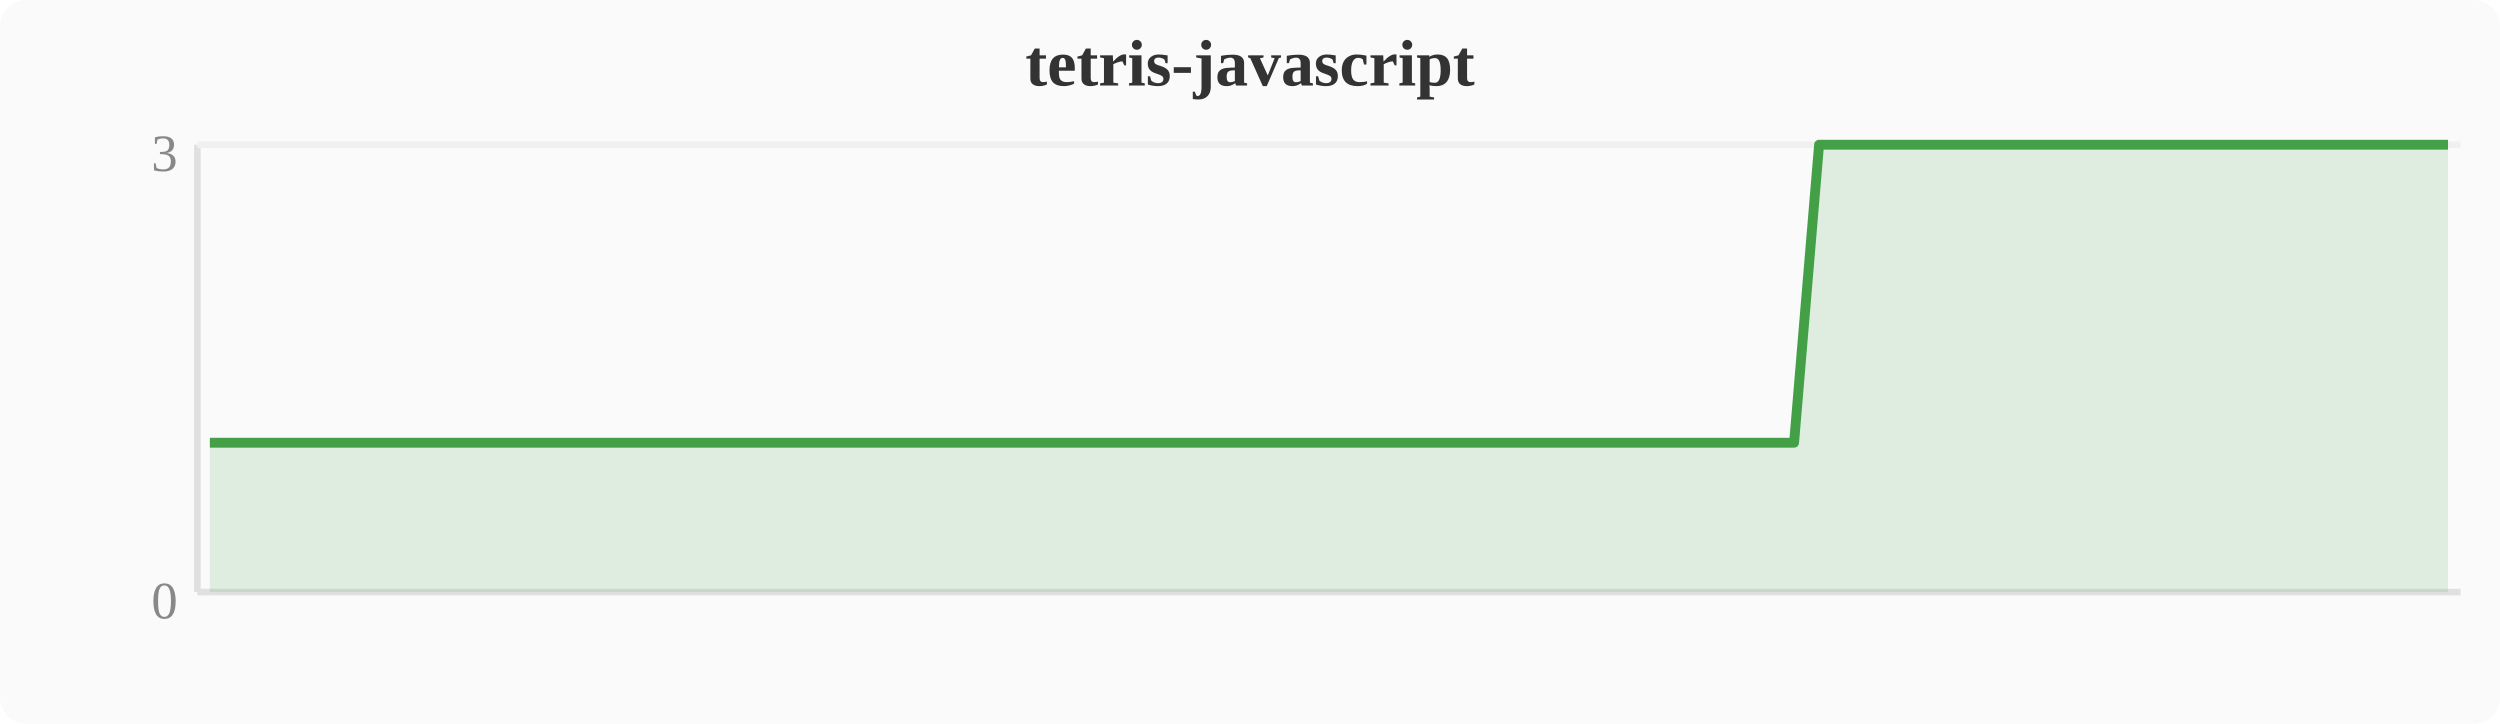
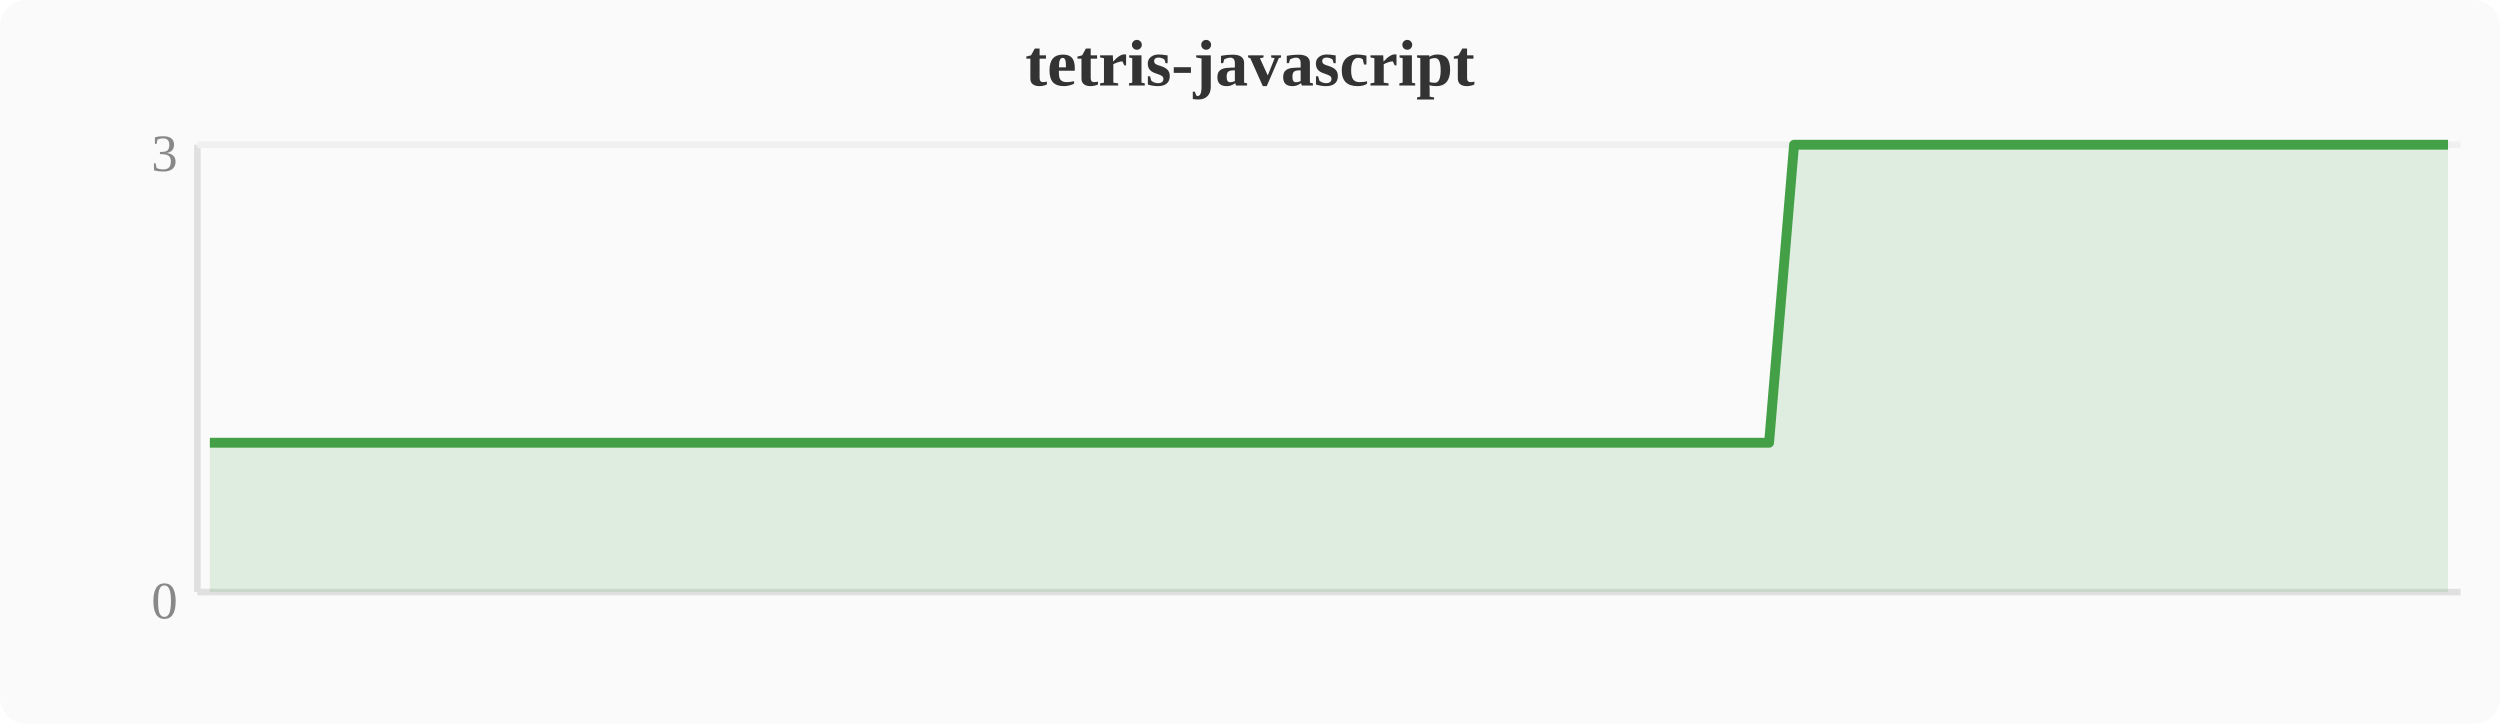
<svg xmlns="http://www.w3.org/2000/svg" width="380" height="110" viewBox="0 0 380 110">
  <rect width="380" height="110" fill="#fafafa" rx="4" />
  <text x="190" y="13" text-anchor="middle" font-size="10" font-weight="bold" fill="#333">tetris-javascript</text>
  <line x1="30" y1="22" x2="30" y2="90" stroke="#e0e0e0" stroke-width="1" />
  <line x1="30" y1="90" x2="374" y2="90" stroke="#e0e0e0" stroke-width="1" />
  <line x1="30" y1="22" x2="374" y2="22" stroke="#f0f0f0" stroke-width="1" />
  <text x="27" y="94" text-anchor="end" font-size="8" fill="#888">0</text>
  <text x="27" y="26" text-anchor="end" font-size="8" fill="#888">3</text>
-   <polygon points="31.9,67.3 35.7,67.3 39.6,67.3 43.4,67.3 47.2,67.3 51.0,67.3 54.8,67.3 58.7,67.3 62.5,67.3 66.3,67.3 70.1,67.3 74.0,67.3 77.8,67.3 81.6,67.3 85.4,67.3 89.2,67.3 93.1,67.3 96.9,67.3 100.7,67.3 104.5,67.3 108.4,67.3 112.2,67.3 116.0,67.3 119.8,67.3 123.6,67.3 127.5,67.3 131.3,67.3 135.1,67.3 138.9,67.3 142.8,67.3 146.6,67.3 150.4,67.3 154.2,67.3 158.0,67.3 161.9,67.3 165.7,67.3 169.5,67.3 173.3,67.3 177.2,67.3 181.0,67.3 184.8,67.3 188.6,67.3 192.4,67.3 196.3,67.3 200.1,67.3 203.9,67.3 207.7,67.3 211.6,67.3 215.4,67.3 219.2,67.3 223.0,67.3 226.8,67.3 230.7,67.3 234.5,67.3 238.3,67.3 242.1,67.3 246.0,67.3 249.8,67.3 253.6,67.3 257.4,67.3 261.2,67.3 265.1,67.3 268.9,67.3 272.7,67.3 276.5,22.0 280.4,22.0 284.2,22.0 288.0,22.0 291.8,22.0 295.6,22.0 299.5,22.0 303.3,22.0 307.1,22.0 310.9,22.0 314.8,22.0 318.6,22.0 322.4,22.0 326.2,22.0 330.0,22.0 333.9,22.0 337.7,22.0 341.5,22.0 345.3,22.0 349.2,22.0 353.0,22.0 356.8,22.0 360.6,22.0 364.4,22.0 368.3,22.0 372.1,22.0 372.1,90 31.9,90" fill="#43a047" opacity="0.15" />
-   <polyline points="31.9,67.3 35.7,67.3 39.6,67.3 43.4,67.3 47.2,67.3 51.0,67.3 54.8,67.3 58.7,67.3 62.5,67.3 66.3,67.3 70.1,67.3 74.0,67.3 77.8,67.3 81.6,67.3 85.4,67.3 89.2,67.3 93.1,67.3 96.9,67.3 100.7,67.3 104.5,67.3 108.4,67.3 112.2,67.3 116.0,67.3 119.8,67.3 123.6,67.3 127.5,67.3 131.3,67.3 135.1,67.3 138.9,67.3 142.8,67.3 146.6,67.3 150.4,67.3 154.2,67.3 158.0,67.3 161.9,67.3 165.7,67.3 169.5,67.3 173.3,67.3 177.2,67.3 181.0,67.3 184.8,67.3 188.6,67.3 192.4,67.3 196.3,67.3 200.1,67.3 203.9,67.3 207.7,67.3 211.6,67.3 215.4,67.3 219.2,67.3 223.0,67.3 226.8,67.3 230.7,67.3 234.5,67.3 238.3,67.3 242.1,67.3 246.0,67.3 249.8,67.3 253.6,67.3 257.4,67.3 261.2,67.3 265.1,67.3 268.9,67.3 272.7,67.3 276.5,22.0 280.4,22.0 284.2,22.0 288.0,22.0 291.8,22.0 295.6,22.0 299.5,22.0 303.3,22.0 307.1,22.0 310.9,22.0 314.8,22.0 318.6,22.0 322.4,22.0 326.2,22.0 330.0,22.0 333.9,22.0 337.7,22.0 341.5,22.0 345.3,22.0 349.2,22.0 353.0,22.0 356.8,22.0 360.6,22.0 364.4,22.0 368.3,22.0 372.1,22.0" fill="none" stroke="#43a047" stroke-width="1.5" stroke-linejoin="round" />
+   <polygon points="31.9,67.3 35.7,67.3 39.6,67.3 43.4,67.3 47.2,67.3 51.0,67.3 54.8,67.3 58.7,67.3 62.5,67.3 66.3,67.3 70.1,67.3 74.0,67.3 77.8,67.3 81.6,67.3 85.4,67.3 89.2,67.3 93.1,67.3 96.9,67.3 100.7,67.3 104.5,67.3 108.4,67.3 112.2,67.3 116.0,67.3 119.8,67.3 123.6,67.3 127.5,67.3 131.3,67.3 135.1,67.3 138.9,67.3 142.8,67.3 146.6,67.3 150.4,67.3 154.2,67.3 158.0,67.3 161.9,67.3 165.7,67.3 169.5,67.3 173.3,67.3 177.2,67.3 181.0,67.3 184.8,67.3 188.6,67.3 192.4,67.3 196.3,67.3 200.1,67.3 203.9,67.3 207.7,67.3 211.6,67.3 215.4,67.3 219.2,67.3 223.0,67.3 226.8,67.3 230.7,67.3 234.5,67.3 238.3,67.3 242.1,67.3 246.0,67.3 249.8,67.3 253.6,67.3 257.4,67.3 261.2,67.3 265.1,67.3 268.9,67.3 272.7,22.0 276.5,22.0 280.4,22.0 284.2,22.0 288.0,22.0 291.8,22.0 295.6,22.0 299.5,22.0 303.3,22.0 307.1,22.0 310.9,22.0 314.8,22.0 318.6,22.0 322.4,22.0 326.2,22.0 330.0,22.0 333.9,22.0 337.7,22.0 341.5,22.0 345.3,22.0 349.2,22.0 353.0,22.0 356.8,22.0 360.6,22.0 364.4,22.0 368.3,22.0 372.1,22.0 372.1,90 31.9,90" fill="#43a047" opacity="0.15" />
+   <polyline points="31.9,67.3 35.7,67.3 39.6,67.3 43.4,67.3 47.2,67.3 51.0,67.3 54.8,67.3 58.7,67.3 62.5,67.3 66.3,67.3 70.1,67.3 74.0,67.3 77.8,67.3 81.6,67.3 85.4,67.3 89.2,67.3 93.1,67.3 96.9,67.3 100.7,67.3 104.5,67.3 108.4,67.3 112.2,67.3 116.0,67.3 119.8,67.3 123.6,67.3 127.5,67.3 131.3,67.3 135.1,67.3 138.9,67.3 142.8,67.3 146.6,67.3 150.4,67.3 154.2,67.3 158.0,67.3 161.9,67.3 165.7,67.3 169.5,67.3 173.3,67.3 177.2,67.3 181.0,67.3 184.8,67.3 188.6,67.3 192.4,67.3 196.3,67.3 200.1,67.3 203.9,67.3 207.7,67.3 211.6,67.3 215.4,67.3 219.2,67.3 223.0,67.3 226.8,67.3 230.7,67.3 234.5,67.3 238.3,67.3 242.1,67.3 246.0,67.3 249.8,67.3 253.6,67.3 257.4,67.3 261.2,67.3 265.1,67.3 268.9,67.3 272.7,22.0 276.5,22.0 280.4,22.0 284.2,22.0 288.0,22.0 291.8,22.0 295.6,22.0 299.5,22.0 303.3,22.0 307.1,22.0 310.9,22.0 314.8,22.0 318.6,22.0 322.4,22.0 326.2,22.0 330.0,22.0 333.9,22.0 337.7,22.0 341.5,22.0 345.3,22.0 349.2,22.0 353.0,22.0 356.8,22.0 360.6,22.0 364.4,22.0 368.3,22.0 372.1,22.0" fill="none" stroke="#43a047" stroke-width="1.5" stroke-linejoin="round" />
</svg>
